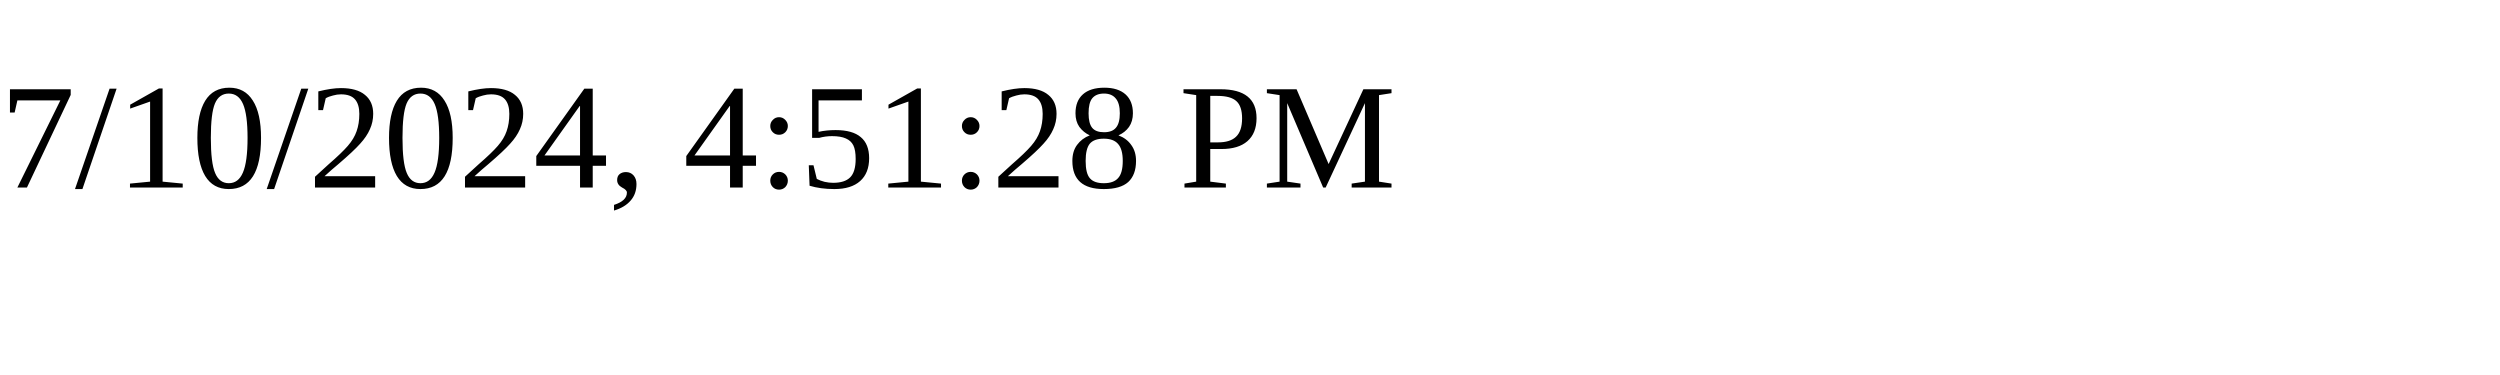
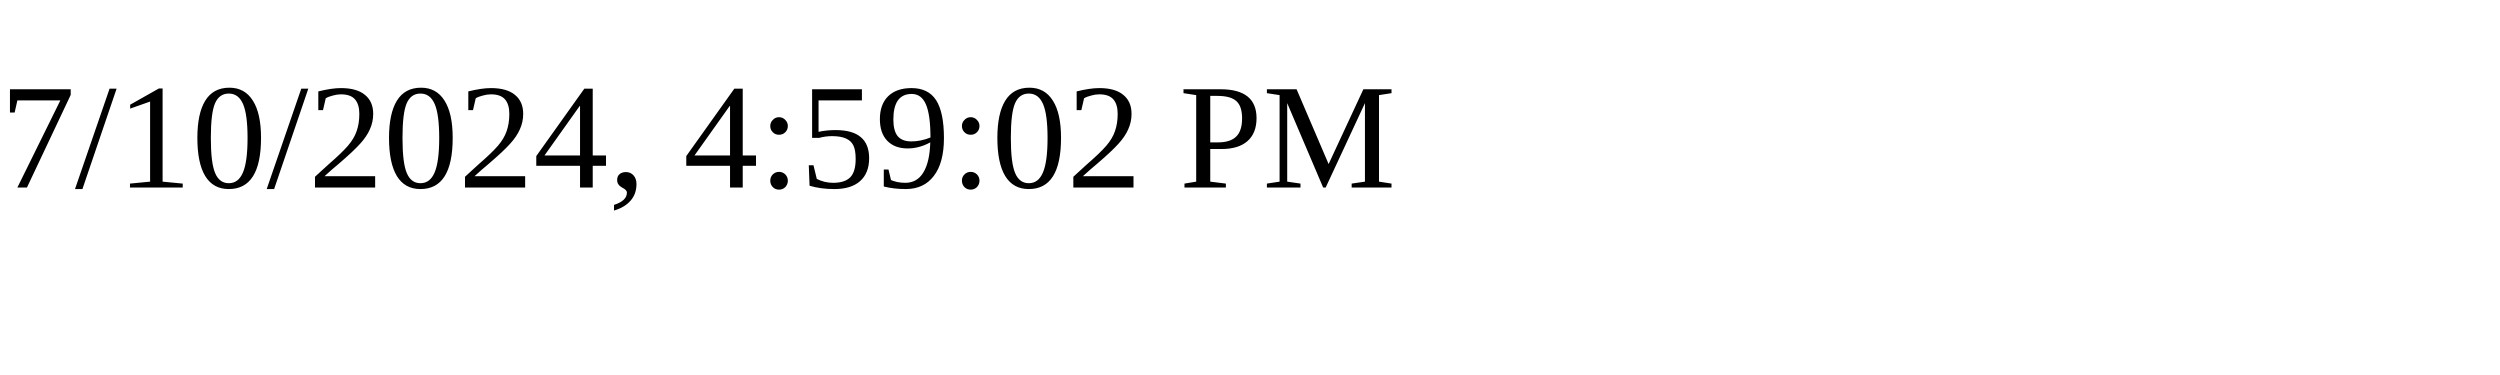
<svg xmlns="http://www.w3.org/2000/svg" height="30" width="200">
-   <text x="0" y="15">7/10/2024, 4:51:28 PM</text>
+   <text x="0" y="15">7/10/2024, 4:59:02 PM</text>
</svg>
